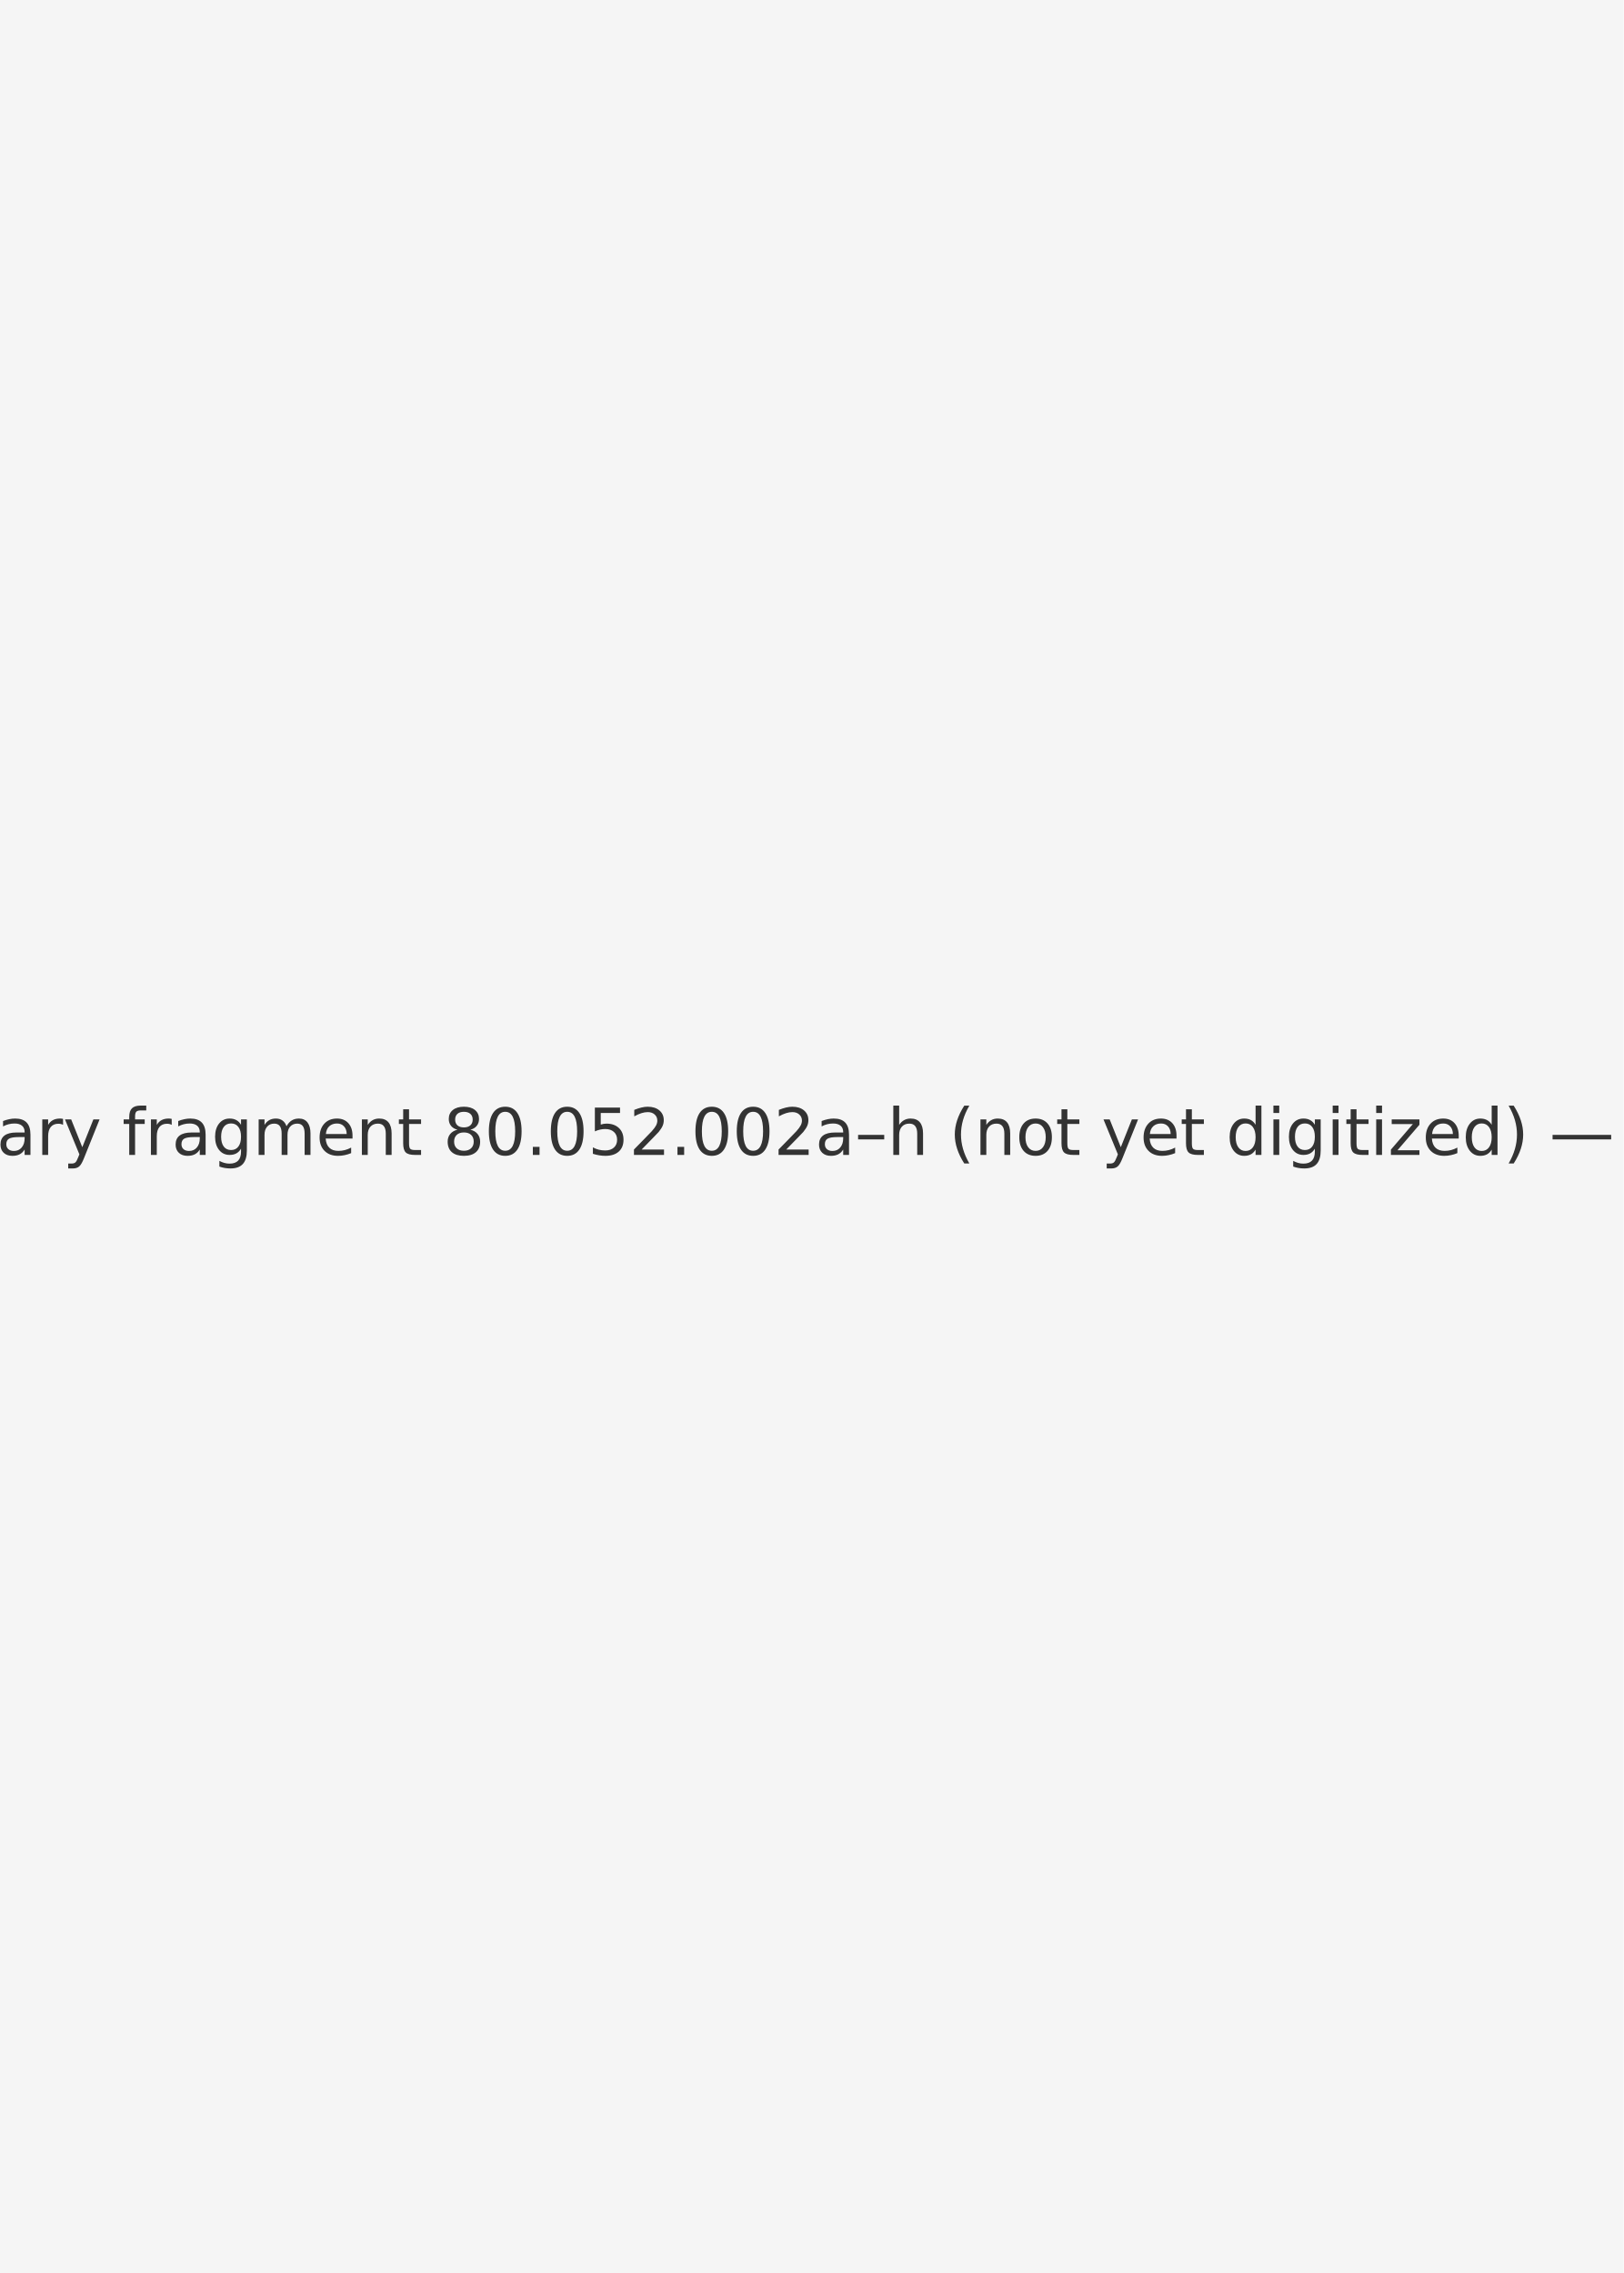
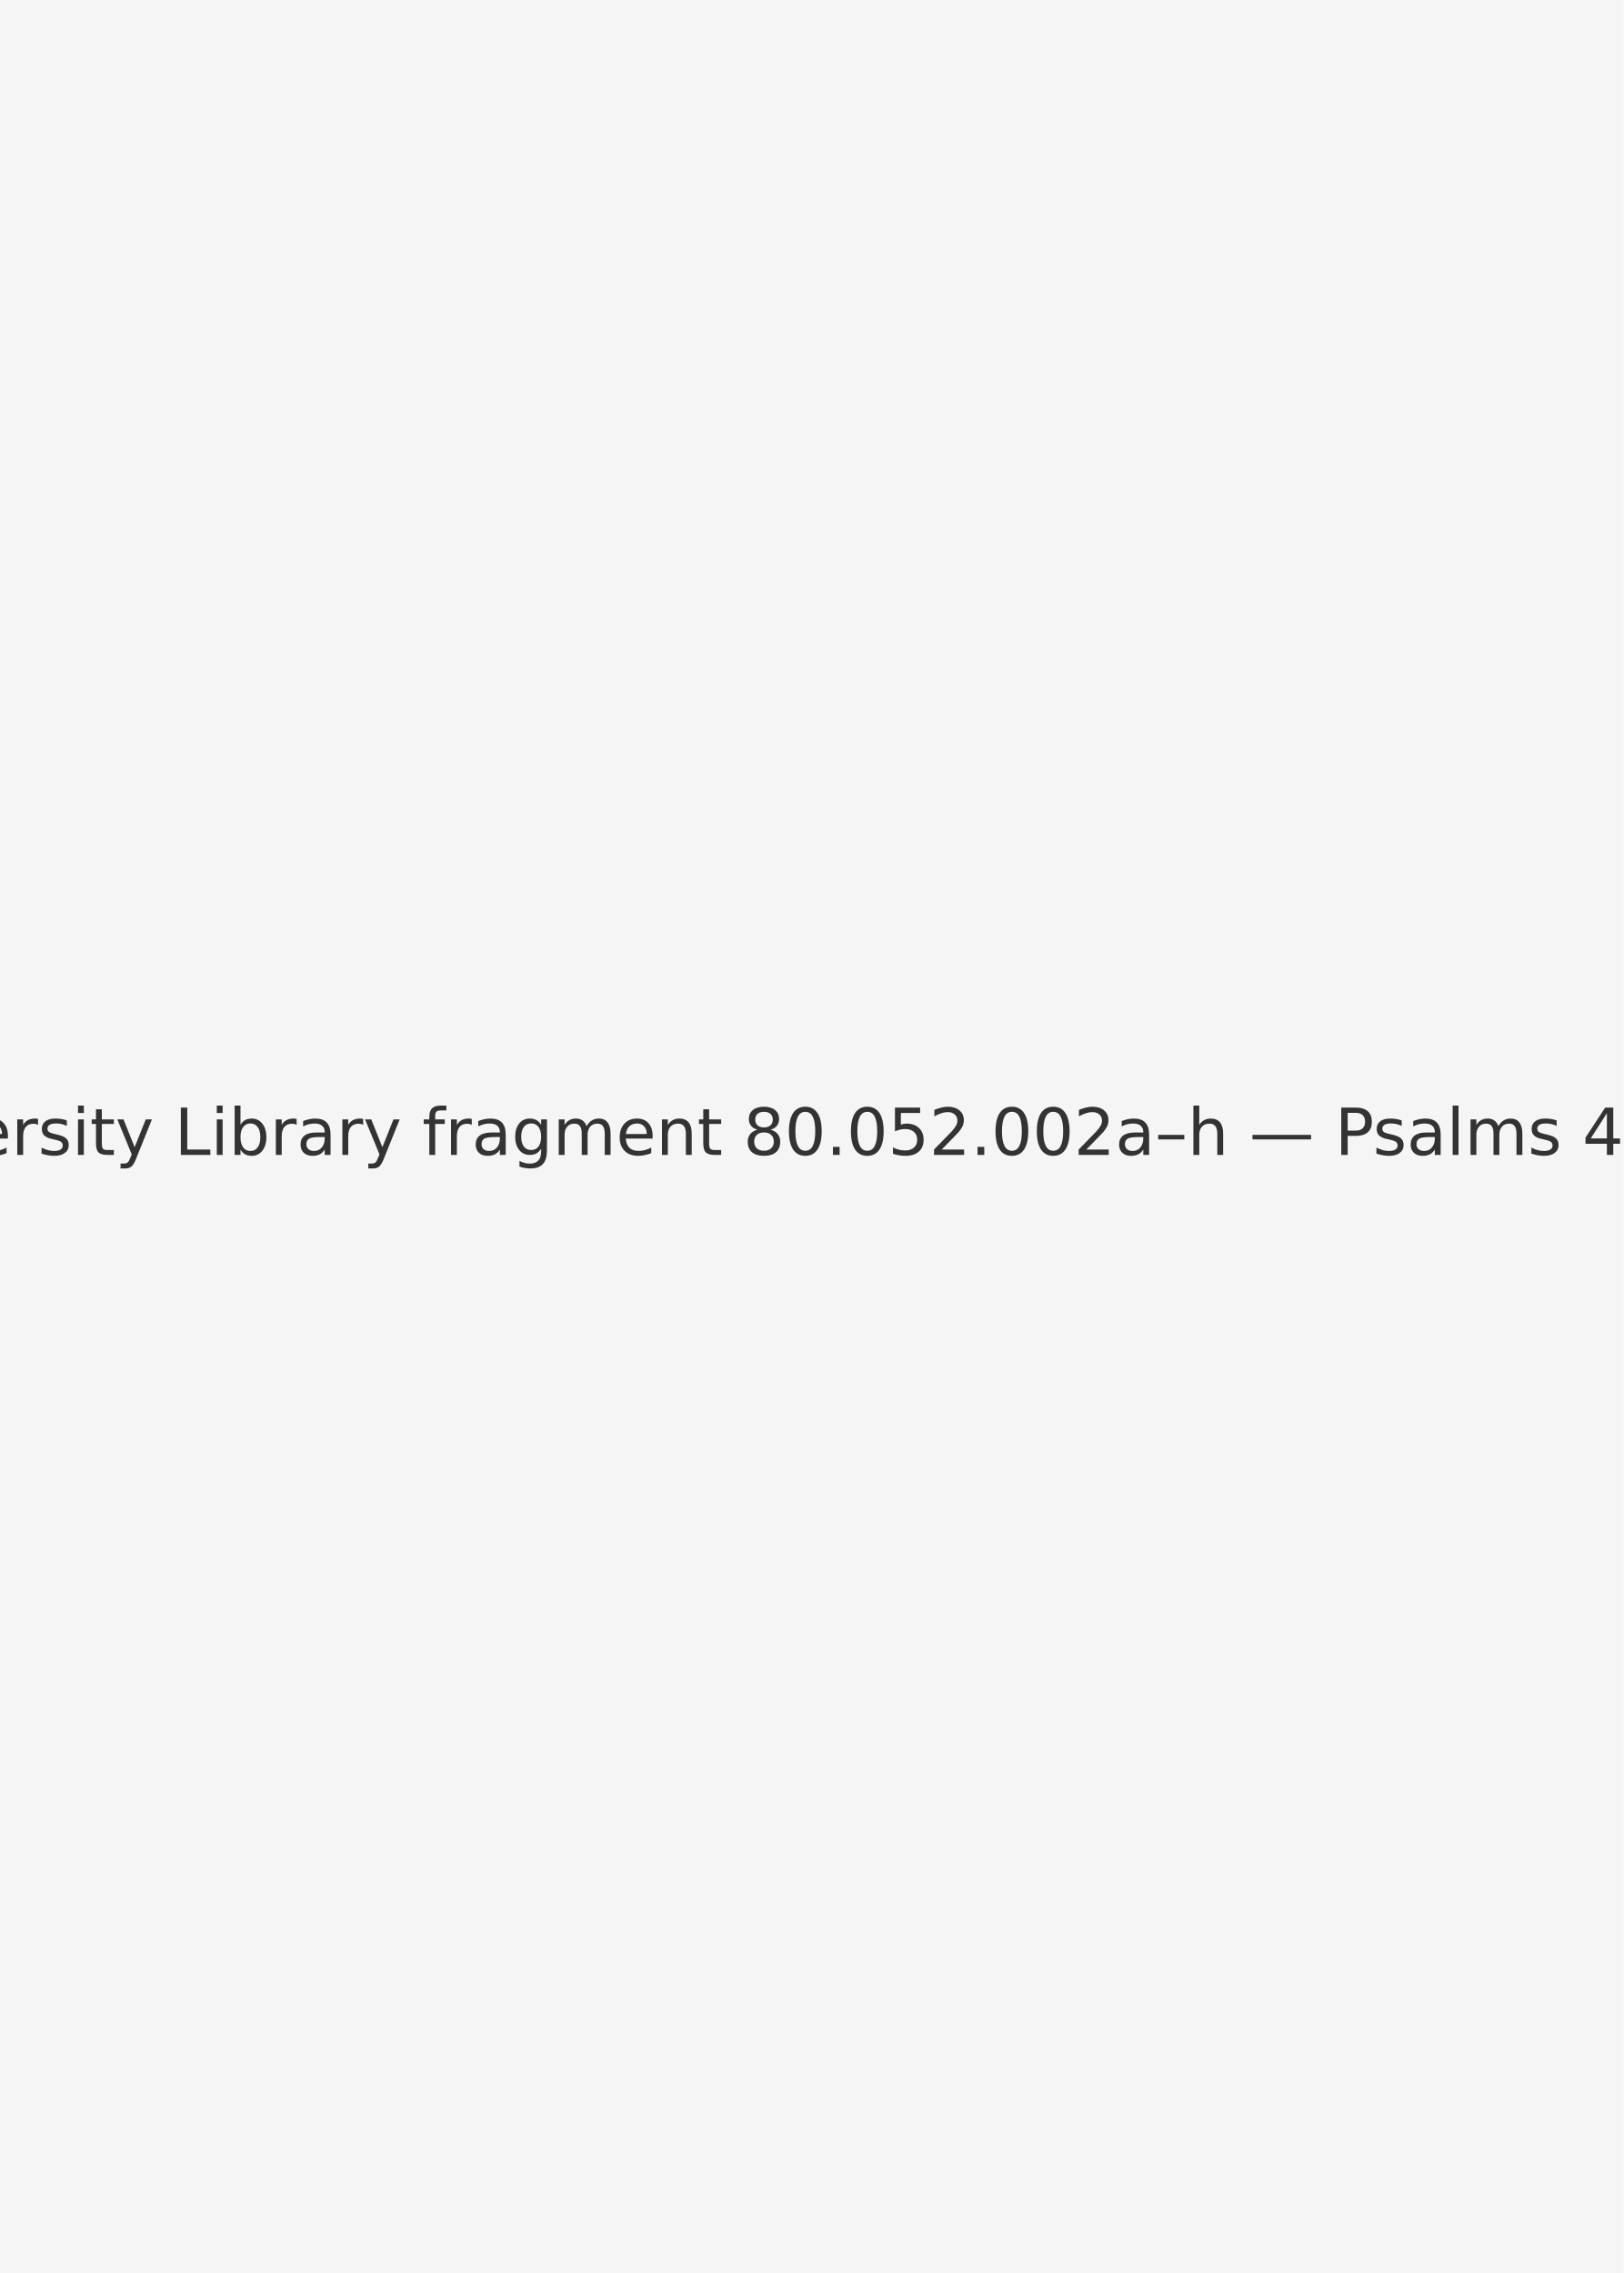
<svg xmlns="http://www.w3.org/2000/svg" width="1000" height="1400" viewBox="0 0 1000 1400">
  <rect width="100%" height="100%" fill="#f5f5f5" />
-   <text x="50%" y="50%" font-family="DejaVu Sans, Arial, sans-serif" font-size="40" fill="#333" text-anchor="middle" dominant-baseline="middle">Cornell University Library fragment 80.052.002a–h (not yet digitized) — Psalms 48–65 — 002c</text>
+   <text x="50%" y="50%" font-family="DejaVu Sans, Arial, sans-serif" font-size="40" fill="#333" text-anchor="middle" dominant-baseline="middle">Cornell University Library fragment 80.052.002a–h — Psalms 48–65 — 002c</text>
</svg>
